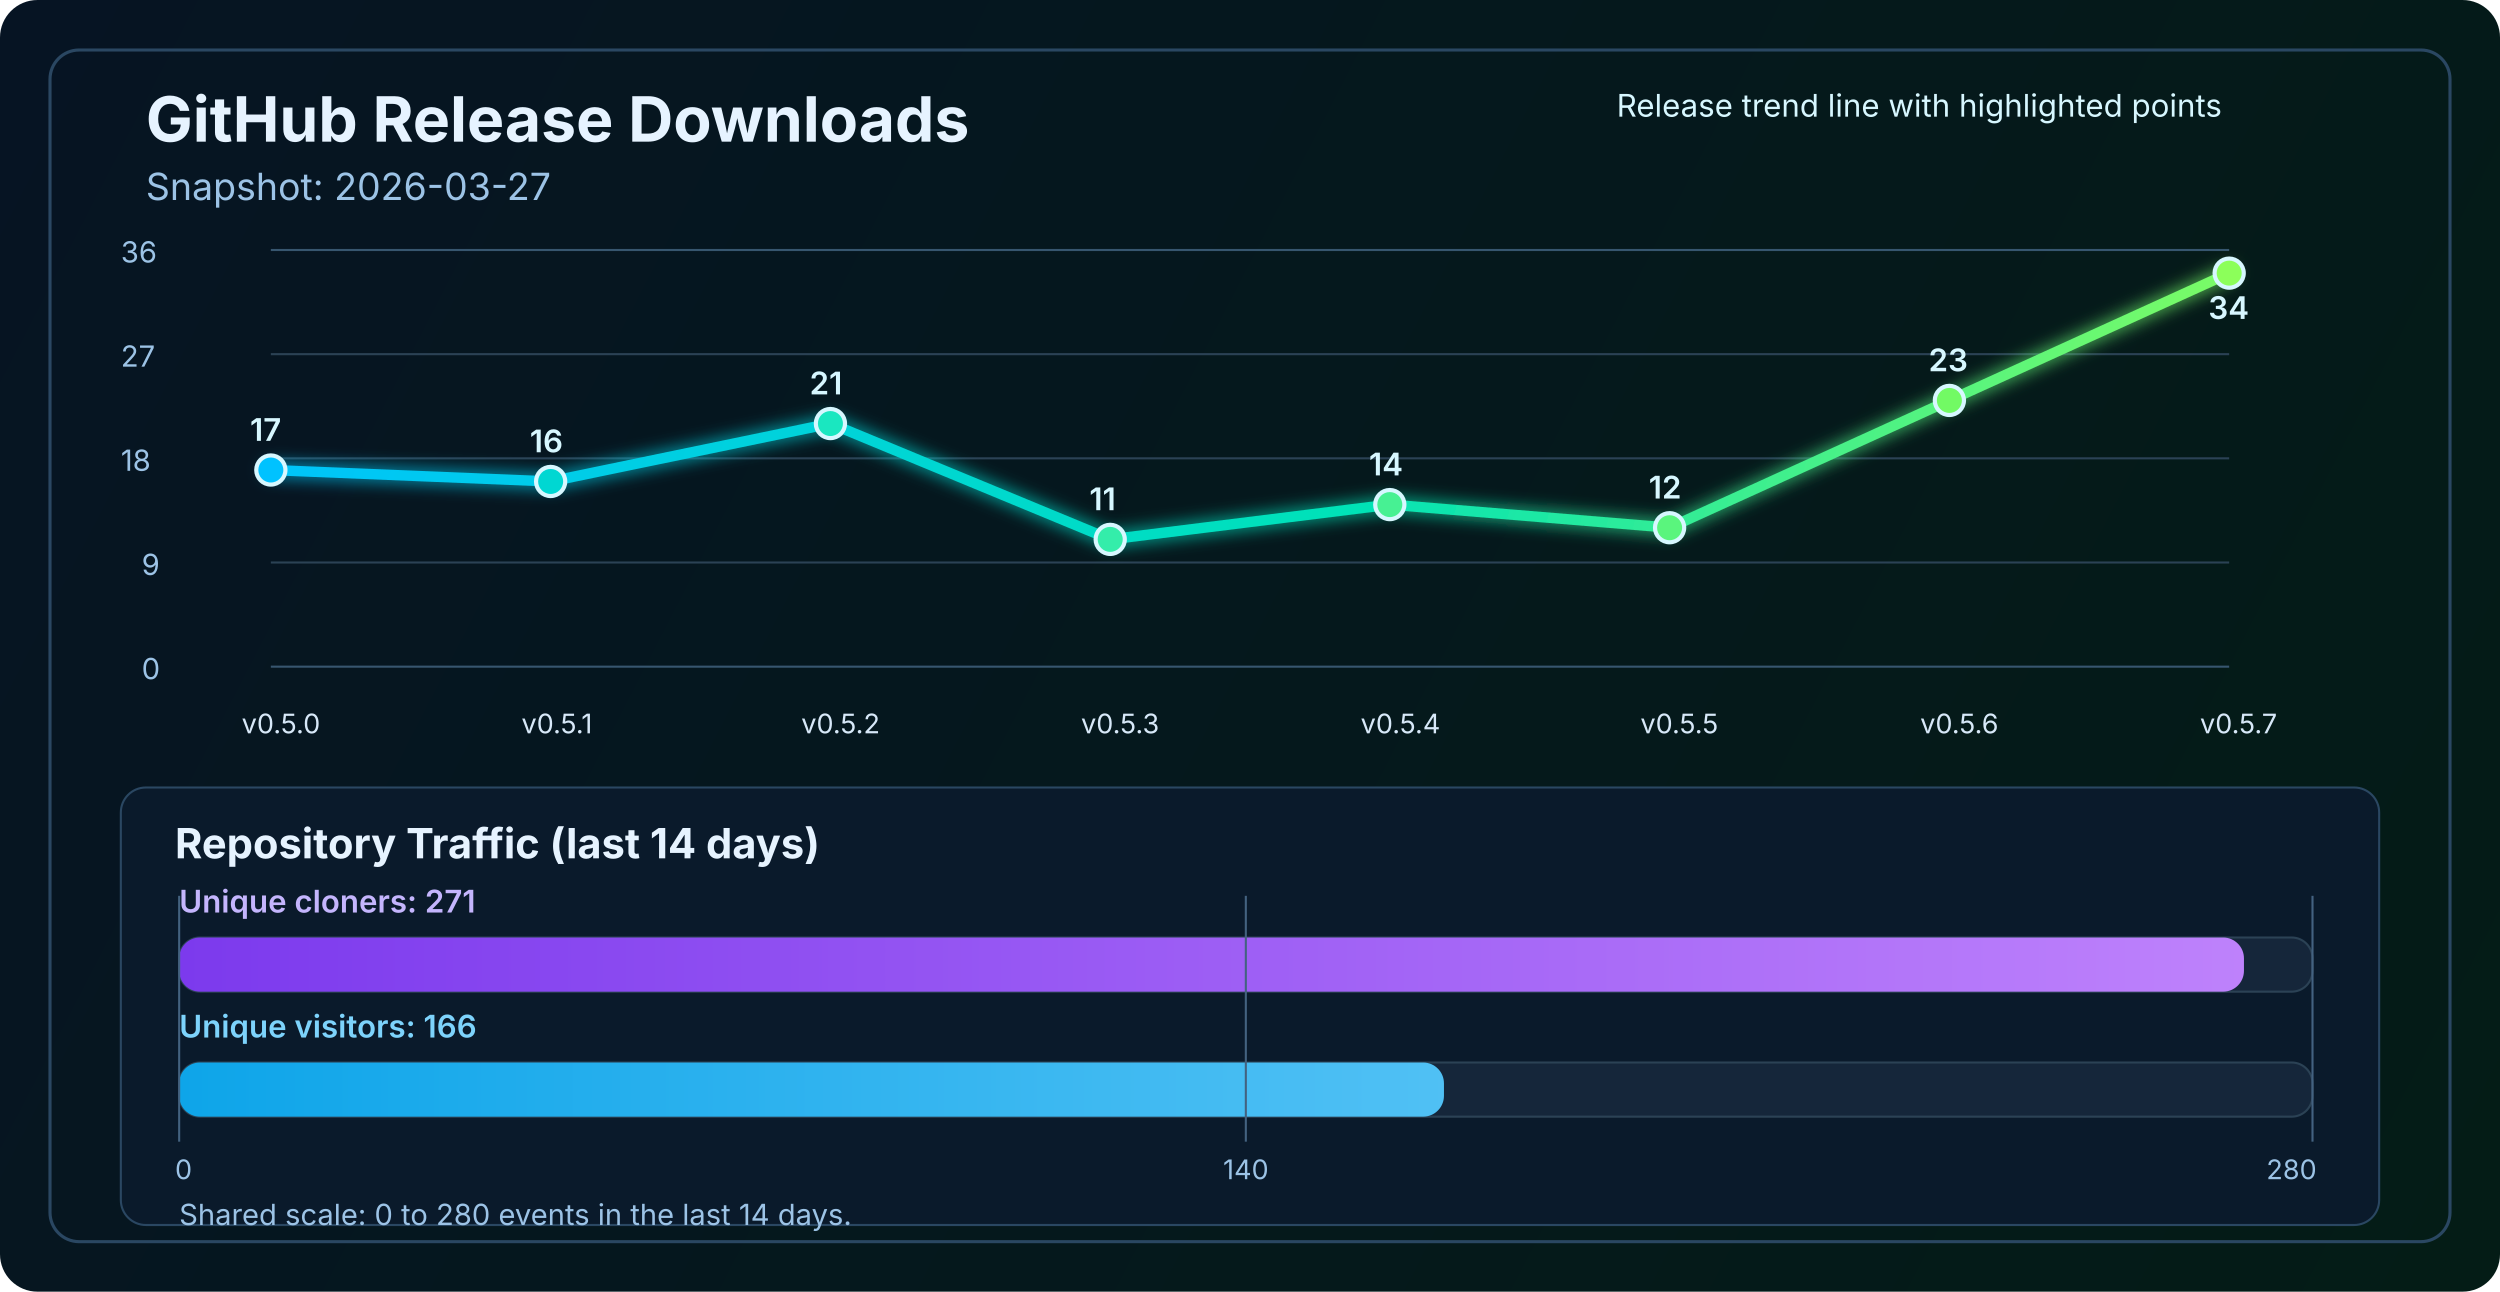
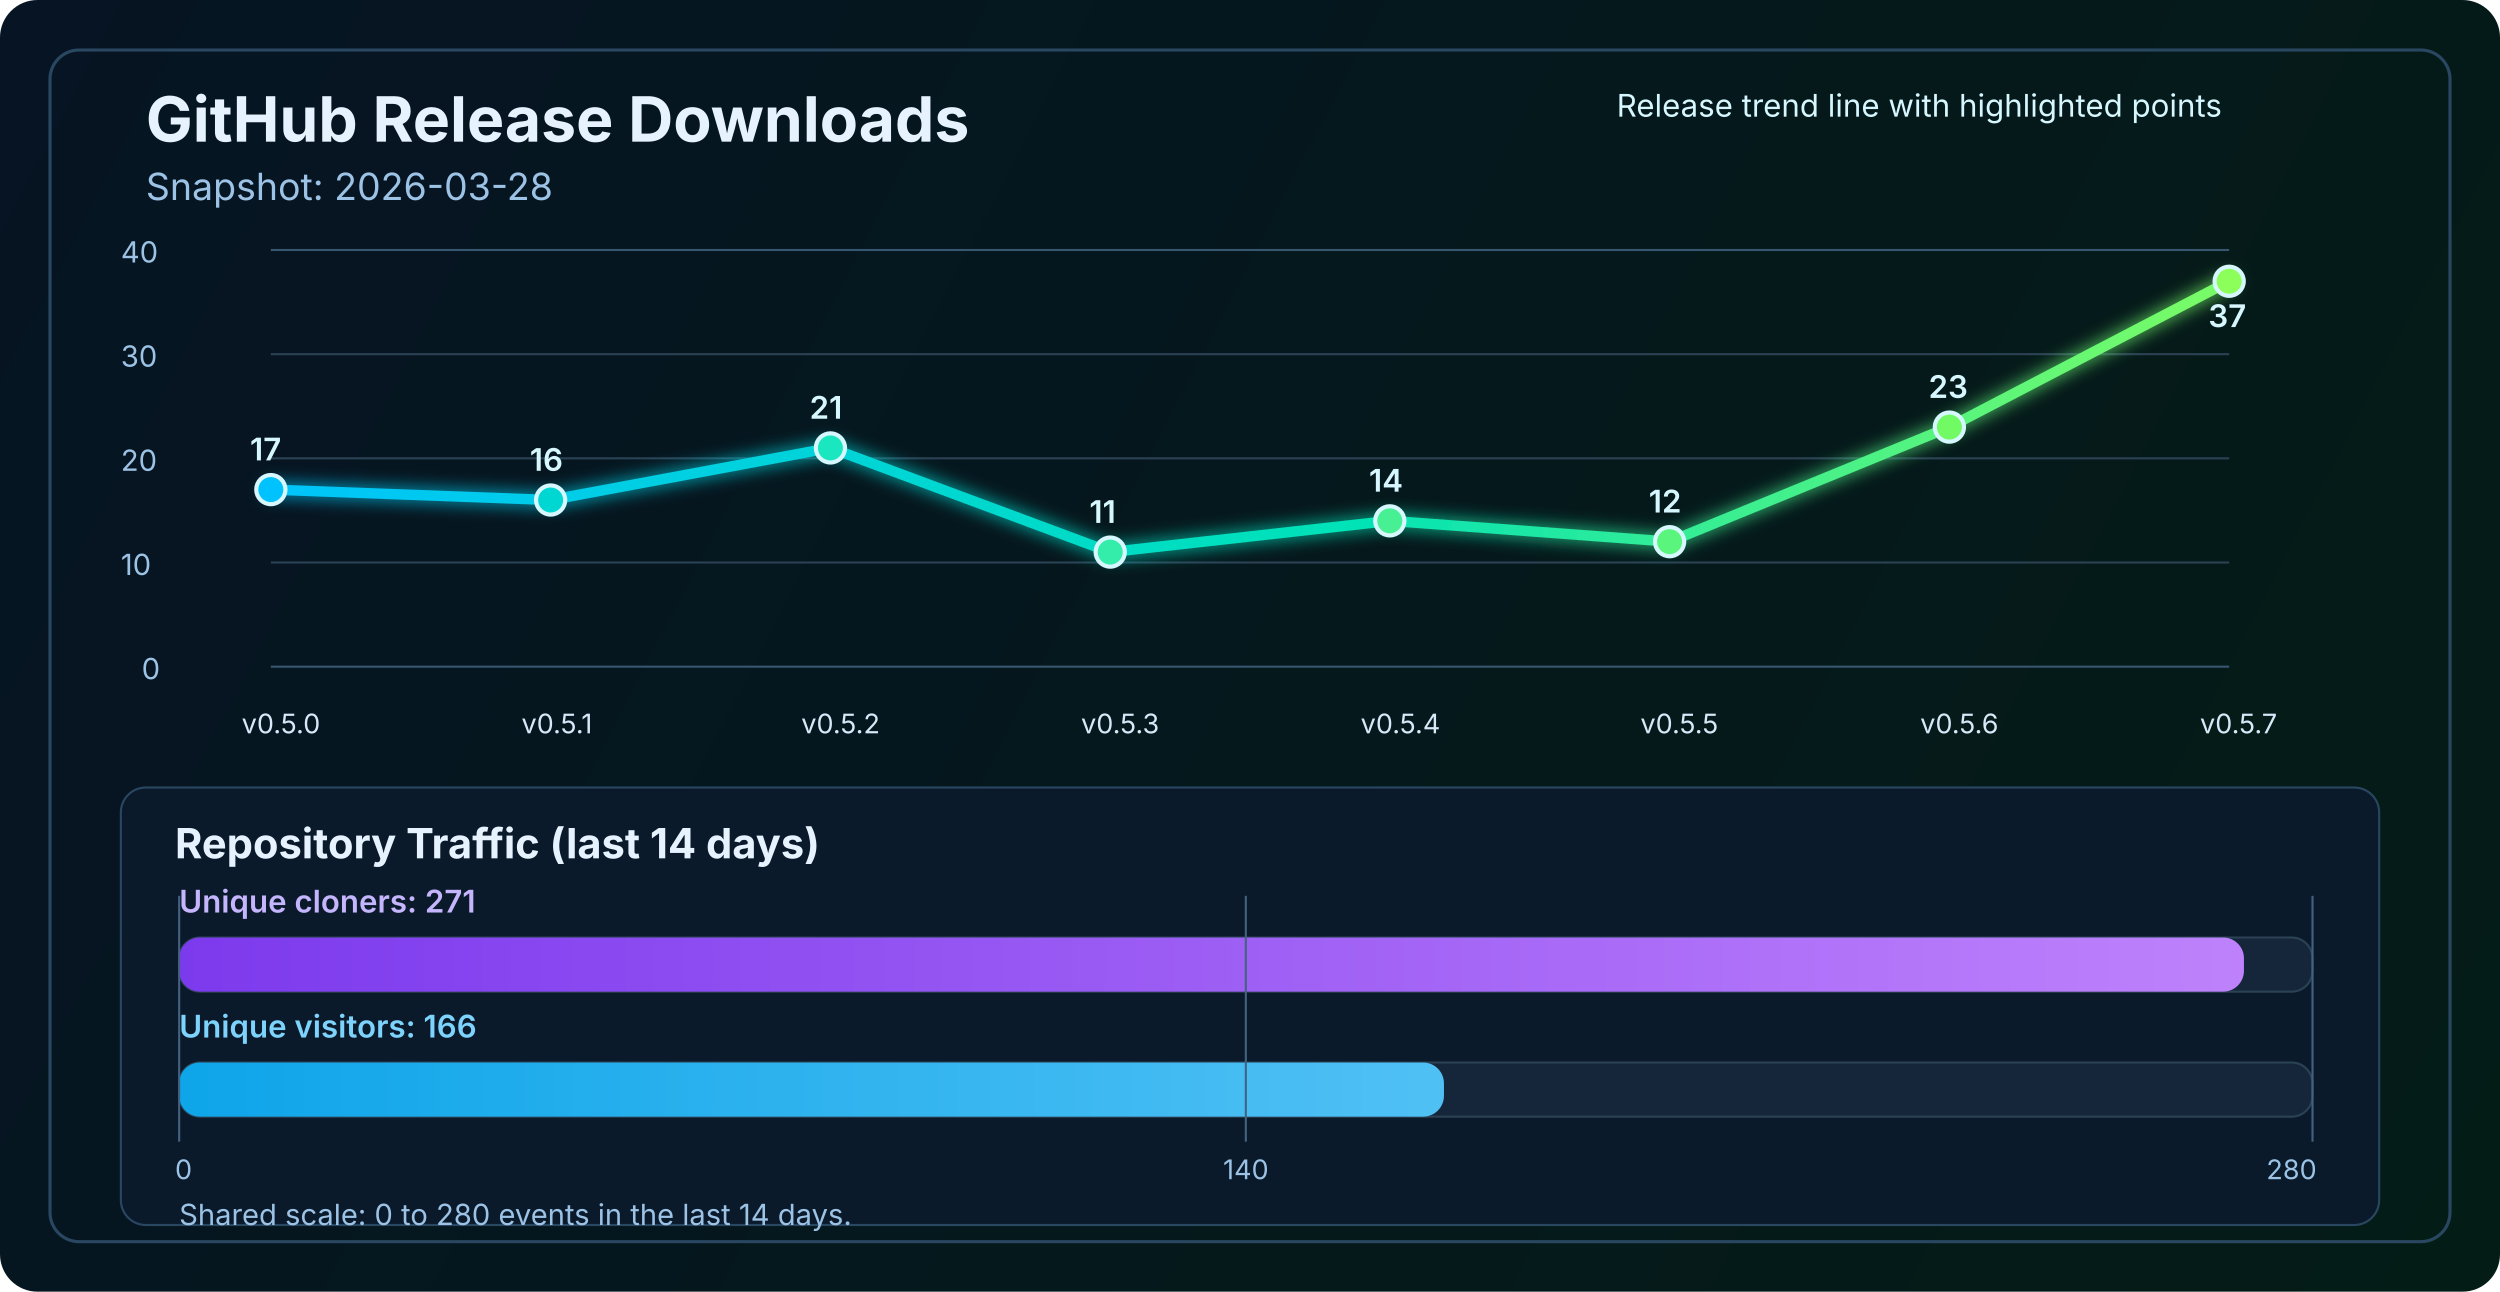
<svg xmlns="http://www.w3.org/2000/svg" width="1200" height="620" viewBox="0 0 1200 620" fill="none" role="img" aria-labelledby="title desc">
  <defs>
    <linearGradient id="bg" x1="0" y1="0" x2="1200" y2="620" gradientUnits="userSpaceOnUse">
      <stop stop-color="#061423" />
      <stop offset="1" stop-color="#041C16" />
    </linearGradient>
    <linearGradient id="line" x1="130" y1="86" x2="1070" y2="340" gradientUnits="userSpaceOnUse">
      <stop stop-color="#00C2FF" />
      <stop offset="0.55" stop-color="#00E2B8" />
      <stop offset="1" stop-color="#8CFF5A" />
    </linearGradient>
    <linearGradient id="cloneFill" x1="86" y1="450" x2="1110" y2="450" gradientUnits="userSpaceOnUse">
      <stop stop-color="#7C3AED" />
      <stop offset="1" stop-color="#C084FC" />
    </linearGradient>
    <linearGradient id="viewFill" x1="86" y1="482" x2="1110" y2="482" gradientUnits="userSpaceOnUse">
      <stop stop-color="#0EA5E9" />
      <stop offset="1" stop-color="#7DD3FC" />
    </linearGradient>
    <filter id="glow" x="-50%" y="-50%" width="200%" height="200%">
      <feGaussianBlur stdDeviation="4" result="blur" />
      <feMerge>
        <feMergeNode in="blur" />
        <feMergeNode in="SourceGraphic" />
      </feMerge>
    </filter>
  </defs>
  <rect width="1200" height="620" rx="18" fill="url(#bg)" />
  <rect x="24" y="24" width="1152" height="572" rx="14" stroke="#2A4762" stroke-width="1.5" />
  <text x="70" y="68" fill="#E6F3FF" font-size="30" font-family="SF Pro Display, -apple-system, BlinkMacSystemFont, Segoe UI, sans-serif" font-weight="700">GitHub Release Downloads</text>
-   <text x="70" y="96" fill="#9CC3E6" font-size="18" font-family="SF Pro Text, -apple-system, BlinkMacSystemFont, Segoe UI, sans-serif">Snapshot: 2026-03-27</text>
+   <text x="70" y="96" fill="#9CC3E6" font-size="18" font-family="SF Pro Text, -apple-system, BlinkMacSystemFont, Segoe UI, sans-serif">Snapshot: 2026-03-28</text>
  <line x1="130" y1="320.0" x2="1070" y2="320.0" stroke="#37566F" stroke-width="1" />
  <line x1="130" y1="270.0" x2="1070" y2="270.0" stroke="#2B4255" stroke-width="1" />
  <line x1="130" y1="220.0" x2="1070" y2="220.0" stroke="#2B4255" stroke-width="1" />
  <line x1="130" y1="170.0" x2="1070" y2="170.0" stroke="#2B4255" stroke-width="1" />
  <line x1="130" y1="120.0" x2="1070" y2="120.0" stroke="#37566F" stroke-width="1" />
  <text x="68" y="326.0" fill="#9CC3E6" font-size="14" font-family="SF Pro Text, -apple-system, BlinkMacSystemFont, Segoe UI, sans-serif">0</text>
-   <text x="68" y="276.0" fill="#9CC3E6" font-size="14" font-family="SF Pro Text, -apple-system, BlinkMacSystemFont, Segoe UI, sans-serif">9</text>
-   <text x="58" y="226.0" fill="#9CC3E6" font-size="14" font-family="SF Pro Text, -apple-system, BlinkMacSystemFont, Segoe UI, sans-serif">18</text>
-   <text x="58" y="176.0" fill="#9CC3E6" font-size="14" font-family="SF Pro Text, -apple-system, BlinkMacSystemFont, Segoe UI, sans-serif">27</text>
-   <text x="58" y="126.0" fill="#9CC3E6" font-size="14" font-family="SF Pro Text, -apple-system, BlinkMacSystemFont, Segoe UI, sans-serif">36</text>
-   <polyline points="130.0,225.6 264.3,231.1 398.6,203.3 532.9,258.9 667.1,242.2 801.4,253.3 935.7,192.2 1070.0,131.1" fill="none" stroke="url(#line)" stroke-width="5" stroke-linecap="round" stroke-linejoin="round" filter="url(#glow)" />
-   <circle cx="130.0" cy="225.6" r="7" fill="#00C2FF" stroke="#D7F7FF" stroke-width="2" />
-   <circle cx="264.3" cy="231.1" r="7" fill="#00D7D2" stroke="#D7F7FF" stroke-width="2" />
-   <circle cx="398.6" cy="203.3" r="7" fill="#1AE7C0" stroke="#D7F7FF" stroke-width="2" />
-   <circle cx="532.9" cy="258.9" r="7" fill="#34EDAA" stroke="#D7F7FF" stroke-width="2" />
-   <circle cx="667.1" cy="242.2" r="7" fill="#47F193" stroke="#D7F7FF" stroke-width="2" />
-   <circle cx="801.4" cy="253.3" r="7" fill="#5AF57D" stroke="#D7F7FF" stroke-width="2" />
-   <circle cx="935.7" cy="192.2" r="7" fill="#72FA64" stroke="#D7F7FF" stroke-width="2" />
-   <circle cx="1070.0" cy="131.1" r="7" fill="#8CFF5A" stroke="#D7F7FF" stroke-width="2" />
+   <text x="58" y="276.0" fill="#9CC3E6" font-size="14" font-family="SF Pro Text, -apple-system, BlinkMacSystemFont, Segoe UI, sans-serif">10</text>
+   <text x="58" y="226.0" fill="#9CC3E6" font-size="14" font-family="SF Pro Text, -apple-system, BlinkMacSystemFont, Segoe UI, sans-serif">20</text>
+   <text x="58" y="176.0" fill="#9CC3E6" font-size="14" font-family="SF Pro Text, -apple-system, BlinkMacSystemFont, Segoe UI, sans-serif">30</text>
+   <text x="58" y="126.0" fill="#9CC3E6" font-size="14" font-family="SF Pro Text, -apple-system, BlinkMacSystemFont, Segoe UI, sans-serif">40</text>
+   <polyline points="130.0,235.0 264.3,240.0 398.6,215.0 532.9,265.0 667.1,250.0 801.4,260.0 935.7,205.0 1070.0,135.0" fill="none" stroke="url(#line)" stroke-width="5" stroke-linecap="round" stroke-linejoin="round" filter="url(#glow)" />
+   <circle cx="130.0" cy="235.0" r="7" fill="#00C2FF" stroke="#D7F7FF" stroke-width="2" />
+   <circle cx="264.3" cy="240.0" r="7" fill="#00D7D2" stroke="#D7F7FF" stroke-width="2" />
+   <circle cx="398.6" cy="215.0" r="7" fill="#1AE7C0" stroke="#D7F7FF" stroke-width="2" />
+   <circle cx="532.9" cy="265.0" r="7" fill="#34EDAA" stroke="#D7F7FF" stroke-width="2" />
+   <circle cx="667.1" cy="250.0" r="7" fill="#47F193" stroke="#D7F7FF" stroke-width="2" />
+   <circle cx="801.4" cy="260.0" r="7" fill="#5AF57D" stroke="#D7F7FF" stroke-width="2" />
+   <circle cx="935.7" cy="205.0" r="7" fill="#72FA64" stroke="#D7F7FF" stroke-width="2" />
+   <circle cx="1070.0" cy="135.0" r="7" fill="#8CFF5A" stroke="#D7F7FF" stroke-width="2" />
  <text x="116.0" y="352" fill="#D7E8F8" font-size="13" font-family="SF Pro Text, -apple-system, BlinkMacSystemFont, Segoe UI, sans-serif">v0.5.0</text>
  <text x="250.3" y="352" fill="#D7E8F8" font-size="13" font-family="SF Pro Text, -apple-system, BlinkMacSystemFont, Segoe UI, sans-serif">v0.5.1</text>
  <text x="384.6" y="352" fill="#D7E8F8" font-size="13" font-family="SF Pro Text, -apple-system, BlinkMacSystemFont, Segoe UI, sans-serif">v0.5.2</text>
  <text x="518.9" y="352" fill="#D7E8F8" font-size="13" font-family="SF Pro Text, -apple-system, BlinkMacSystemFont, Segoe UI, sans-serif">v0.5.3</text>
  <text x="653.1" y="352" fill="#D7E8F8" font-size="13" font-family="SF Pro Text, -apple-system, BlinkMacSystemFont, Segoe UI, sans-serif">v0.5.4</text>
  <text x="787.4" y="352" fill="#D7E8F8" font-size="13" font-family="SF Pro Text, -apple-system, BlinkMacSystemFont, Segoe UI, sans-serif">v0.5.5</text>
  <text x="921.7" y="352" fill="#D7E8F8" font-size="13" font-family="SF Pro Text, -apple-system, BlinkMacSystemFont, Segoe UI, sans-serif">v0.5.6</text>
  <text x="1056.0" y="352" fill="#D7E8F8" font-size="13" font-family="SF Pro Text, -apple-system, BlinkMacSystemFont, Segoe UI, sans-serif">v0.5.7</text>
-   <text x="120.0" y="211.6" fill="#D7F7FF" font-size="15" font-family="SF Pro Text, -apple-system, BlinkMacSystemFont, Segoe UI, sans-serif" font-weight="600">17</text>
-   <text x="254.3" y="217.1" fill="#D7F7FF" font-size="15" font-family="SF Pro Text, -apple-system, BlinkMacSystemFont, Segoe UI, sans-serif" font-weight="600">16</text>
-   <text x="388.6" y="189.3" fill="#D7F7FF" font-size="15" font-family="SF Pro Text, -apple-system, BlinkMacSystemFont, Segoe UI, sans-serif" font-weight="600">21</text>
-   <text x="522.9" y="244.9" fill="#D7F7FF" font-size="15" font-family="SF Pro Text, -apple-system, BlinkMacSystemFont, Segoe UI, sans-serif" font-weight="600">11</text>
-   <text x="657.1" y="228.2" fill="#D7F7FF" font-size="15" font-family="SF Pro Text, -apple-system, BlinkMacSystemFont, Segoe UI, sans-serif" font-weight="600">14</text>
-   <text x="791.4" y="239.3" fill="#D7F7FF" font-size="15" font-family="SF Pro Text, -apple-system, BlinkMacSystemFont, Segoe UI, sans-serif" font-weight="600">12</text>
-   <text x="925.7" y="178.2" fill="#D7F7FF" font-size="15" font-family="SF Pro Text, -apple-system, BlinkMacSystemFont, Segoe UI, sans-serif" font-weight="600">23</text>
-   <text x="1060.0" y="153.1" fill="#D7F7FF" font-size="15" font-family="SF Pro Text, -apple-system, BlinkMacSystemFont, Segoe UI, sans-serif" font-weight="600">34</text>
+   <text x="120.0" y="221.0" fill="#D7F7FF" font-size="15" font-family="SF Pro Text, -apple-system, BlinkMacSystemFont, Segoe UI, sans-serif" font-weight="600">17</text>
+   <text x="254.3" y="226.0" fill="#D7F7FF" font-size="15" font-family="SF Pro Text, -apple-system, BlinkMacSystemFont, Segoe UI, sans-serif" font-weight="600">16</text>
+   <text x="388.6" y="201.0" fill="#D7F7FF" font-size="15" font-family="SF Pro Text, -apple-system, BlinkMacSystemFont, Segoe UI, sans-serif" font-weight="600">21</text>
+   <text x="522.9" y="251.0" fill="#D7F7FF" font-size="15" font-family="SF Pro Text, -apple-system, BlinkMacSystemFont, Segoe UI, sans-serif" font-weight="600">11</text>
+   <text x="657.1" y="236.0" fill="#D7F7FF" font-size="15" font-family="SF Pro Text, -apple-system, BlinkMacSystemFont, Segoe UI, sans-serif" font-weight="600">14</text>
+   <text x="791.4" y="246.0" fill="#D7F7FF" font-size="15" font-family="SF Pro Text, -apple-system, BlinkMacSystemFont, Segoe UI, sans-serif" font-weight="600">12</text>
+   <text x="925.7" y="191.0" fill="#D7F7FF" font-size="15" font-family="SF Pro Text, -apple-system, BlinkMacSystemFont, Segoe UI, sans-serif" font-weight="600">23</text>
+   <text x="1060.0" y="157.0" fill="#D7F7FF" font-size="15" font-family="SF Pro Text, -apple-system, BlinkMacSystemFont, Segoe UI, sans-serif" font-weight="600">37</text>
  <text x="776" y="56" fill="#D7F7FF" font-size="15" font-family="SF Pro Text, -apple-system, BlinkMacSystemFont, Segoe UI, sans-serif">Release trend line with highlighted points</text>
  <rect x="58" y="378" width="1084" height="210" rx="12" fill="#0A1A2B" stroke="#2A4762" stroke-width="1" />
  <text x="84" y="412" fill="#E6F3FF" font-size="20" font-family="SF Pro Text, -apple-system, BlinkMacSystemFont, Segoe UI, sans-serif" font-weight="700">Repository Traffic (last 14 days)</text>
  <text x="86" y="438" fill="#C4B5FD" font-size="15" font-family="SF Pro Text, -apple-system, BlinkMacSystemFont, Segoe UI, sans-serif" font-weight="600">Unique cloners: 271</text>
  <rect x="86" y="450" width="1024" height="26" rx="10" fill="#15263A" stroke="#2B4255" stroke-width="1" />
  <rect x="86" y="450" width="991.1" height="26" rx="10" fill="url(#cloneFill)" />
  <text x="86" y="498" fill="#7DD3FC" font-size="15" font-family="SF Pro Text, -apple-system, BlinkMacSystemFont, Segoe UI, sans-serif" font-weight="600">Unique visitors: 166</text>
  <rect x="86" y="510" width="1024" height="26" rx="10" fill="#15263A" stroke="#2B4255" stroke-width="1" />
  <rect x="86" y="510" width="607.1" height="26" rx="10" fill="url(#viewFill)" />
  <line x1="86" y1="430" x2="86" y2="548" stroke="#436280" stroke-width="1" />
  <line x1="598.0" y1="430" x2="598.0" y2="548" stroke="#436280" stroke-width="1" />
  <line x1="1110" y1="430" x2="1110" y2="548" stroke="#436280" stroke-width="1" />
  <text x="84" y="566" text-anchor="start" fill="#9CC3E6" font-size="13" font-family="SF Pro Text, -apple-system, BlinkMacSystemFont, Segoe UI, sans-serif">0</text>
  <text x="598.0" y="566" text-anchor="middle" fill="#9CC3E6" font-size="13" font-family="SF Pro Text, -apple-system, BlinkMacSystemFont, Segoe UI, sans-serif">140</text>
  <text x="1112" y="566" text-anchor="end" fill="#9CC3E6" font-size="13" font-family="SF Pro Text, -apple-system, BlinkMacSystemFont, Segoe UI, sans-serif">280</text>
  <text x="86" y="588" fill="#9CC3E6" font-size="14" font-family="SF Pro Text, -apple-system, BlinkMacSystemFont, Segoe UI, sans-serif">Shared scale: 0 to 280 events in the last 14 days.</text>
</svg>
